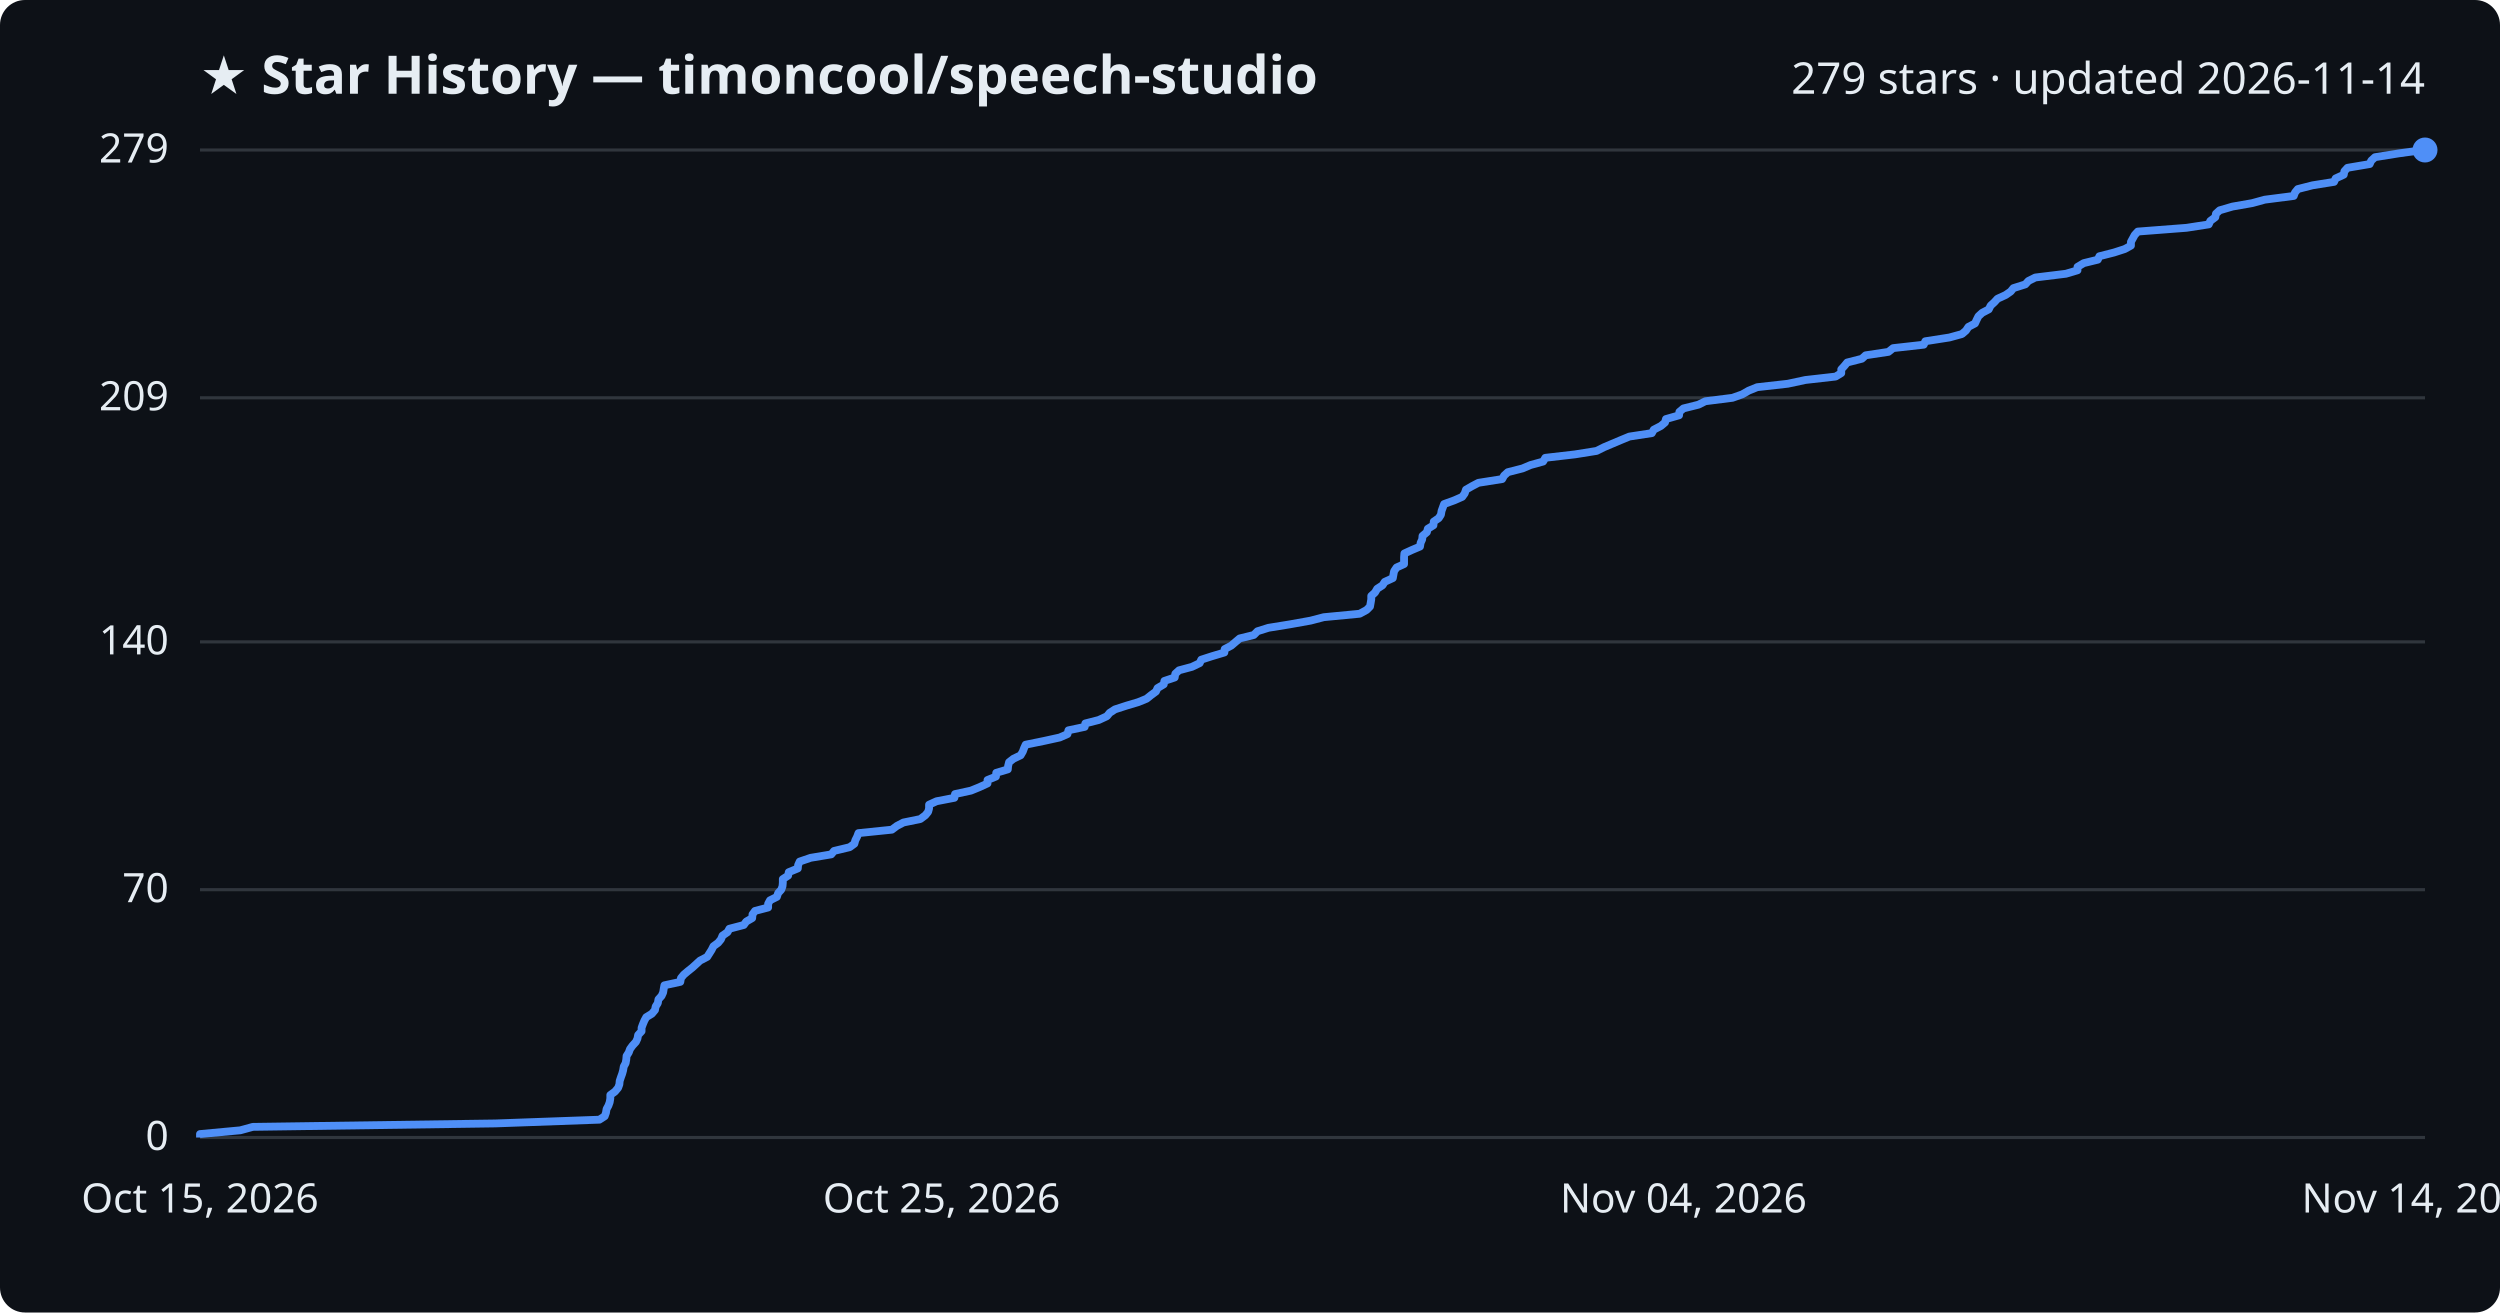
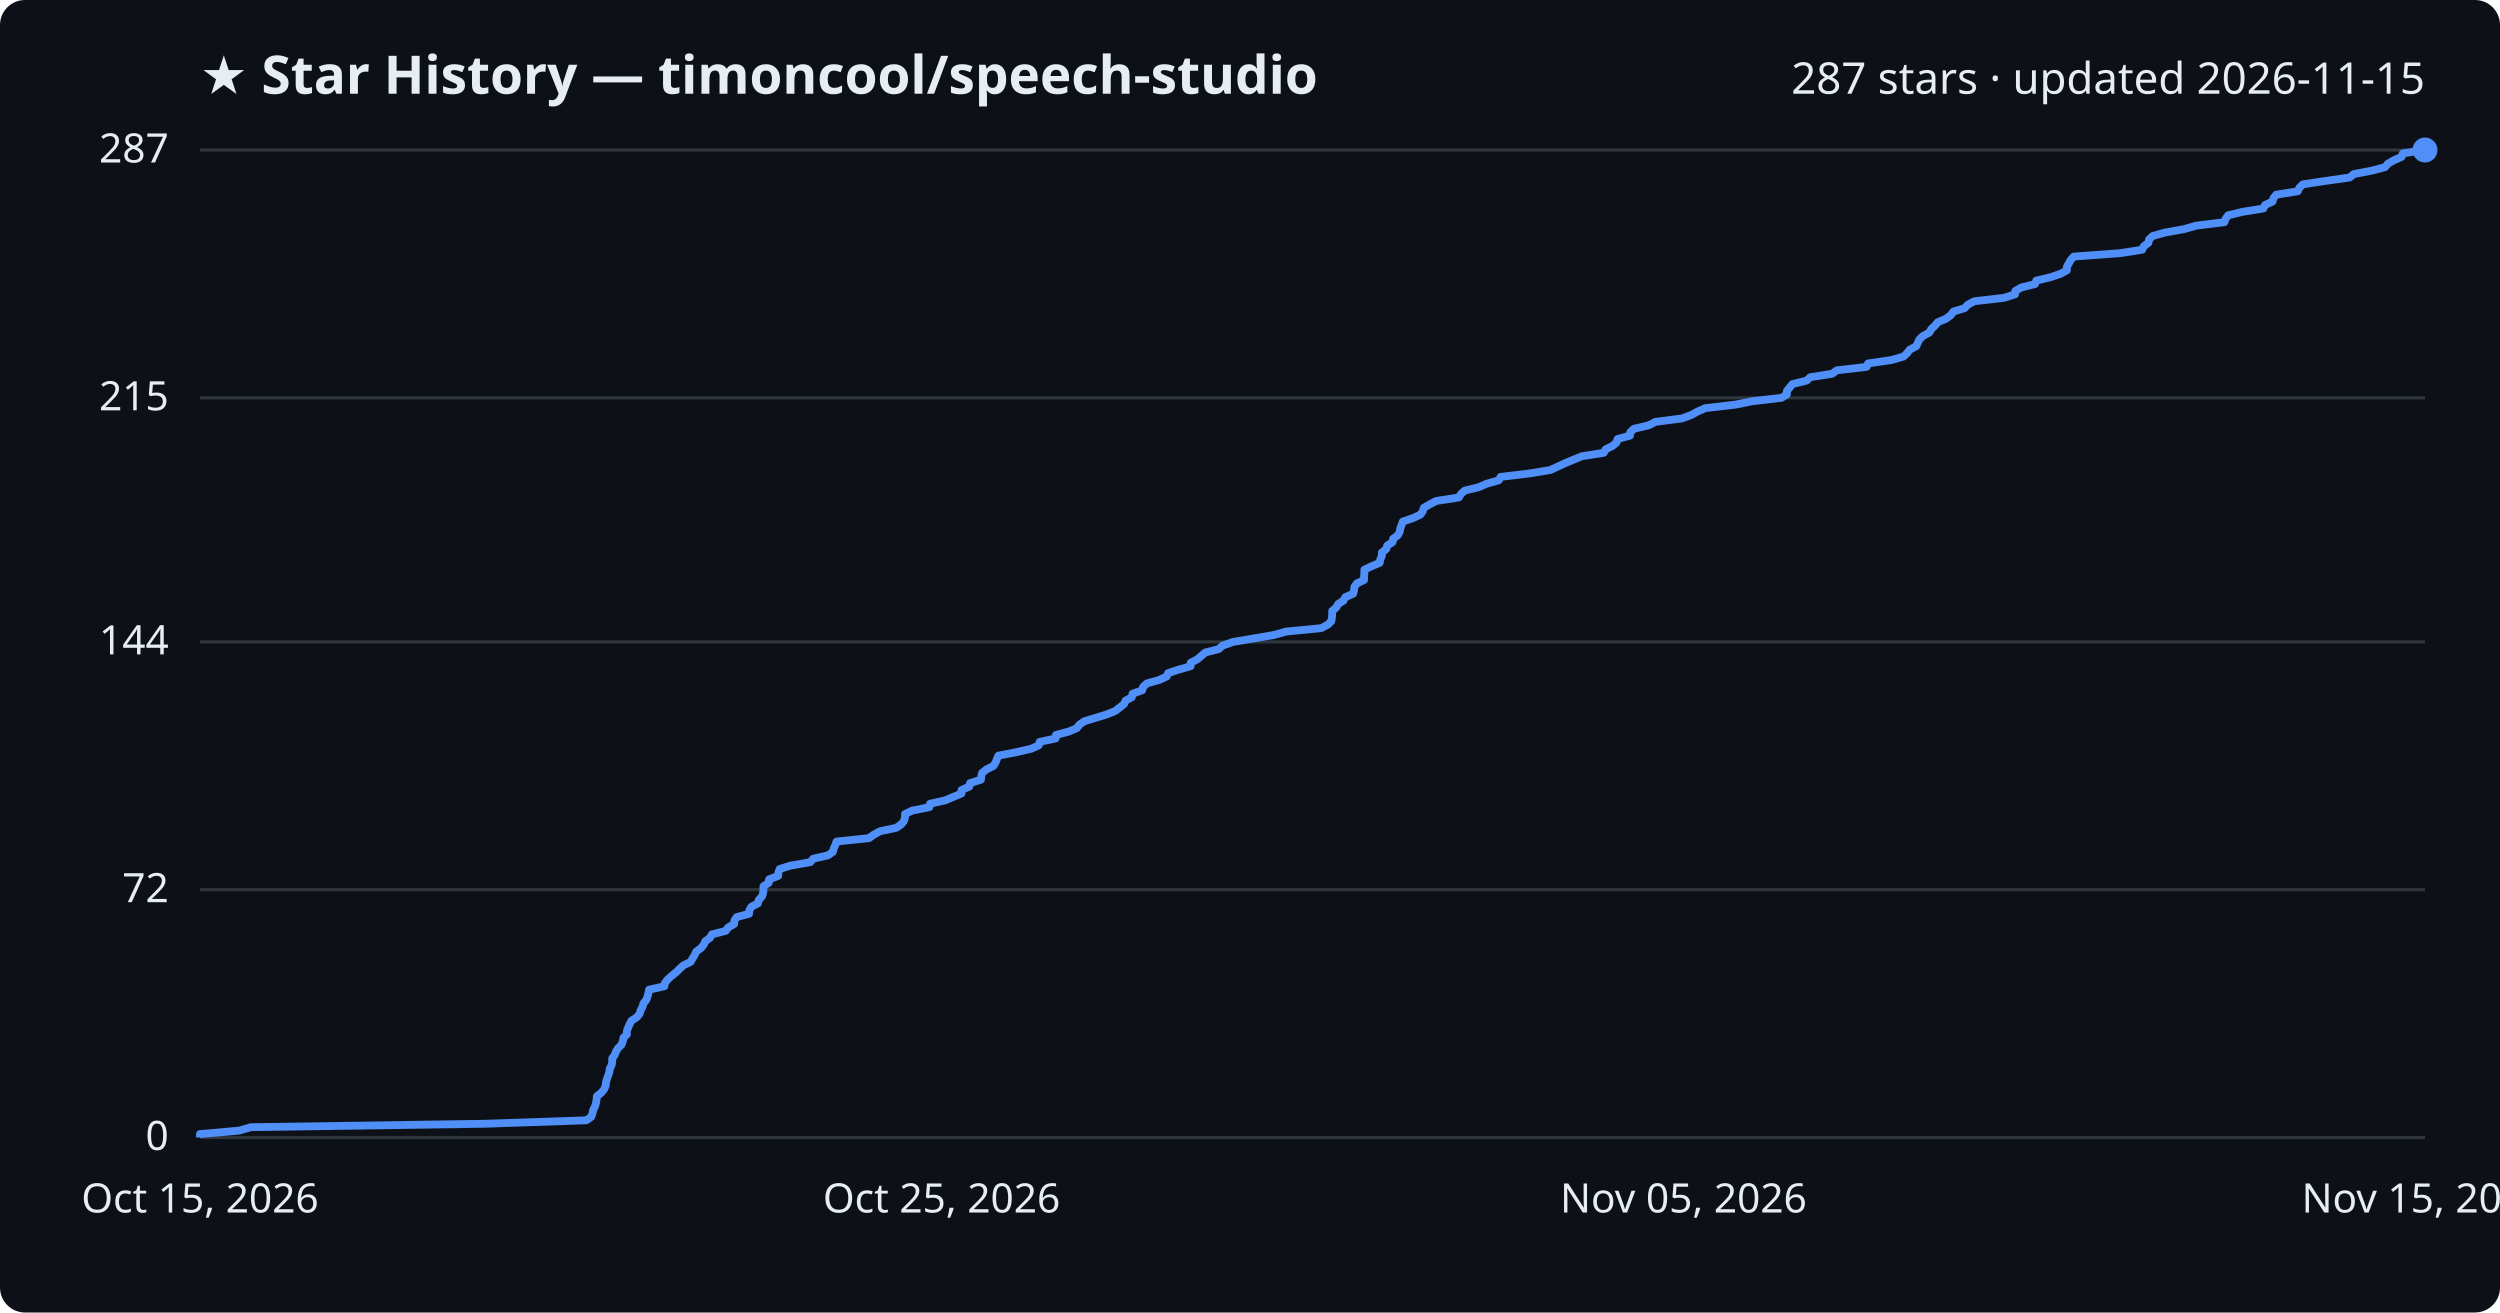
<svg xmlns="http://www.w3.org/2000/svg" viewBox="0 0 800 420" font-family="Segoe UI, sans-serif">
  <rect width="800" height="420" fill="#0d1117" rx="8" />
  <text x="64" y="30" fill="#e6edf3" font-size="17" font-weight="700">★ Star History — timoncool/speech-studio</text>
-   <text x="776" y="30" fill="#e6edf3" font-size="14" text-anchor="end">279 stars · updated 2026-11-14</text>
+   <text x="776" y="30" fill="#e6edf3" font-size="14" text-anchor="end">287 stars · updated 2026-11-15</text>
  <line x1="64" y1="364.0" x2="776" y2="364.0" stroke="#30363d" stroke-width="1" />
  <text x="54" y="368.0" fill="#e6edf3" font-size="13" text-anchor="end">0</text>
  <line x1="64" y1="284.7" x2="776" y2="284.7" stroke="#30363d" stroke-width="1" />
-   <text x="54" y="288.7" fill="#e6edf3" font-size="13" text-anchor="end">70</text>
+   <text x="54" y="288.7" fill="#e6edf3" font-size="13" text-anchor="end">72</text>
  <line x1="64" y1="205.4" x2="776" y2="205.4" stroke="#30363d" stroke-width="1" />
-   <text x="54" y="209.4" fill="#e6edf3" font-size="13" text-anchor="end">140</text>
+   <text x="54" y="209.4" fill="#e6edf3" font-size="13" text-anchor="end">144</text>
  <line x1="64" y1="127.3" x2="776" y2="127.3" stroke="#30363d" stroke-width="1" />
-   <text x="54" y="131.3" fill="#e6edf3" font-size="13" text-anchor="end">209</text>
+   <text x="54" y="131.3" fill="#e6edf3" font-size="13" text-anchor="end">215</text>
  <line x1="64" y1="48.0" x2="776" y2="48.0" stroke="#30363d" stroke-width="1" />
-   <text x="54" y="52.0" fill="#e6edf3" font-size="13" text-anchor="end">279</text>
-   <path d="M64.0,364.0 L64.0,362.9 L76.9,361.7 L80.9,360.6 L158.5,359.5 L191.8,358.3 L193.5,357.2 L193.9,356.1 L194.1,354.9 L194.7,353.8 L195.1,352.7 L195.3,351.5 L195.3,350.4 L196.8,349.3 L197.8,348.1 L198.2,347.0 L198.3,345.9 L198.7,344.7 L199.1,343.6 L199.4,342.5 L199.6,341.3 L200.2,340.2 L200.4,339.1 L200.5,337.9 L201.2,336.8 L201.6,335.7 L202.4,334.6 L203.5,333.4 L204.0,332.3 L204.2,331.2 L205.3,330.0 L205.3,328.9 L205.7,327.8 L206.2,326.6 L206.8,325.5 L208.6,324.4 L209.6,323.2 L209.8,322.1 L210.5,321.0 L210.7,319.8 L211.7,318.7 L212.2,317.6 L212.4,316.4 L212.6,315.3 L217.7,314.2 L217.9,313.0 L218.8,311.9 L220.1,310.8 L221.6,309.6 L222.8,308.5 L224.0,307.4 L226.3,306.2 L227.0,305.1 L227.7,304.0 L228.3,302.8 L229.8,301.7 L230.7,300.6 L231.2,299.4 L232.8,298.3 L233.4,297.2 L238.0,296.0 L238.8,294.9 L240.7,293.8 L240.8,292.6 L241.6,291.5 L245.8,290.4 L245.8,289.2 L246.4,288.1 L248.6,287.0 L249.0,285.8 L250.0,284.7 L250.4,283.6 L250.5,282.5 L250.5,281.3 L252.2,280.2 L252.4,279.1 L255.3,277.9 L255.4,276.8 L255.9,275.7 L259.4,274.5 L266.0,273.4 L266.9,272.3 L271.9,271.1 L273.4,270.0 L273.7,268.9 L274.3,267.7 L274.7,266.6 L285.4,265.5 L287.0,264.3 L289.1,263.2 L294.5,262.1 L296.1,260.9 L297.0,259.8 L297.3,258.7 L297.3,257.5 L299.7,256.4 L305.4,255.3 L305.6,254.1 L310.7,253.0 L313.4,251.9 L316.0,250.7 L316.0,249.6 L318.7,248.5 L318.8,247.3 L322.5,246.2 L322.6,245.1 L322.9,243.9 L324.3,242.8 L326.6,241.7 L327.3,240.5 L327.7,239.4 L328.2,238.3 L334.1,237.1 L339.1,236.0 L341.6,234.9 L341.9,233.7 L347.1,232.6 L347.3,231.5 L351.6,230.4 L354.2,229.2 L355.1,228.1 L356.8,227.0 L360.5,225.8 L364.2,224.7 L366.9,223.6 L368.4,222.4 L369.9,221.3 L370.4,220.2 L372.4,219.0 L372.6,217.9 L375.9,216.8 L376.1,215.6 L377.3,214.5 L381.4,213.4 L383.9,212.2 L384.4,211.1 L387.8,210.0 L391.8,208.8 L391.9,207.7 L394.0,206.6 L395.4,205.4 L396.7,204.3 L401.2,203.2 L402.4,202.0 L405.9,200.9 L412.7,199.8 L419.4,198.6 L423.6,197.5 L435.1,196.4 L437.3,195.2 L438.4,194.1 L438.6,193.0 L438.8,191.8 L438.8,190.7 L440.0,189.6 L440.7,188.4 L442.4,187.3 L443.1,186.2 L445.7,185.0 L445.9,183.9 L446.1,182.8 L446.9,181.6 L449.3,180.5 L449.3,179.4 L449.3,178.3 L449.4,177.1 L451.8,176.0 L454.4,174.9 L454.6,173.7 L455.1,172.6 L455.2,171.5 L456.6,170.3 L456.9,169.2 L458.7,168.1 L458.8,166.9 L460.4,165.8 L461.1,164.7 L461.3,163.5 L461.7,162.4 L462.1,161.3 L465.4,160.1 L467.9,159.0 L468.7,157.9 L469.1,156.7 L471.0,155.6 L473.1,154.5 L480.7,153.3 L481.3,152.2 L482.5,151.1 L487.2,149.9 L489.8,148.8 L493.8,147.7 L494.5,146.5 L504.0,145.4 L510.9,144.3 L513.3,143.1 L515.9,142.0 L518.5,140.9 L521.4,139.7 L528.6,138.6 L529.2,137.5 L531.5,136.3 L532.8,135.2 L533.1,134.1 L537.3,132.9 L537.4,131.8 L538.7,130.7 L543.5,129.5 L545.7,128.4 L554.4,127.3 L557.5,126.2 L559.6,125.0 L562.3,123.9 L572.1,122.8 L577.7,121.6 L587.4,120.5 L589.2,119.4 L589.2,118.2 L590.2,117.1 L591.1,116.0 L595.8,114.8 L597.0,113.7 L604.3,112.6 L605.8,111.4 L615.6,110.3 L616.1,109.2 L623.8,108.0 L627.8,106.9 L629.1,105.8 L629.9,104.6 L632.0,103.5 L632.5,102.4 L633.1,101.2 L634.3,100.1 L636.4,99.0 L637.0,97.8 L638.2,96.7 L639.2,95.6 L641.8,94.4 L643.4,93.3 L644.3,92.2 L648.1,91.0 L649.1,89.9 L651.3,88.8 L661.1,87.6 L664.8,86.5 L664.8,85.4 L666.8,84.2 L671.3,83.1 L671.8,82.0 L676.5,80.8 L679.9,79.7 L681.9,78.6 L681.9,77.4 L682.5,76.3 L683.1,75.2 L684.1,74.1 L699.7,72.9 L706.8,71.8 L707.3,70.7 L708.9,69.5 L709.1,68.4 L710.3,67.3 L714.4,66.1 L720.7,65.0 L724.7,63.9 L734.0,62.7 L734.4,61.6 L735.3,60.5 L740.0,59.3 L746.9,58.2 L747.4,57.1 L750.0,55.9 L750.2,54.8 L751.2,53.7 L758.3,52.5 L758.8,51.4 L760.0,50.3 L767.5,49.1 L775.4,48.0 L776.0,48.0" fill="none" stroke="#4f8ff7" stroke-width="2.5" stroke-linejoin="round" />
+   <text x="54" y="52.0" fill="#e6edf3" font-size="13" text-anchor="end">287</text>
+   <path d="M64.0,364.0 L64.0,362.9 L76.5,361.8 L80.3,360.7 L155.4,359.6 L187.6,358.5 L189.2,357.4 L189.6,356.3 L189.8,355.2 L190.4,354.1 L190.7,353.0 L190.9,351.9 L191.0,350.8 L192.4,349.7 L193.3,348.6 L193.8,347.5 L193.9,346.4 L194.2,345.3 L194.6,344.2 L195.0,343.1 L195.1,342.0 L195.7,340.9 L195.9,339.8 L195.9,338.7 L196.7,337.6 L197.1,336.5 L197.8,335.4 L198.9,334.3 L199.3,333.2 L199.5,332.1 L200.6,331.0 L200.6,329.9 L201.0,328.8 L201.5,327.7 L202.1,326.6 L203.8,325.5 L204.7,324.4 L205.0,323.3 L205.6,322.2 L205.9,321.1 L206.8,320.0 L207.2,318.9 L207.5,317.8 L207.7,316.7 L212.6,315.6 L212.8,314.5 L213.7,313.4 L214.9,312.3 L216.4,311.1 L217.5,310.0 L218.7,308.9 L221.0,307.8 L221.6,306.7 L222.3,305.6 L222.8,304.5 L224.3,303.4 L225.2,302.3 L225.7,301.2 L227.2,300.1 L227.8,299.0 L232.2,297.9 L233.0,296.8 L234.9,295.7 L235.0,294.6 L235.7,293.5 L239.7,292.4 L239.8,291.3 L240.4,290.2 L242.5,289.1 L242.8,288.0 L243.8,286.9 L244.2,285.8 L244.3,284.7 L244.3,283.6 L246.0,282.5 L246.1,281.4 L249.0,280.3 L249.1,279.2 L249.5,278.1 L252.9,277.0 L259.3,275.9 L260.2,274.8 L265.0,273.7 L266.5,272.6 L266.8,271.5 L267.3,270.4 L267.7,269.3 L278.1,268.2 L279.6,267.1 L281.6,266.0 L286.8,264.9 L288.4,263.8 L289.3,262.7 L289.6,261.6 L289.6,260.5 L291.9,259.4 L297.4,258.3 L297.6,257.2 L302.5,256.1 L305.1,255.0 L307.7,253.9 L307.7,252.8 L310.2,251.7 L310.4,250.6 L313.9,249.5 L314.0,248.4 L314.3,247.3 L315.7,246.2 L317.9,245.1 L318.6,244.0 L319.0,242.9 L319.5,241.8 L325.2,240.7 L330.0,239.6 L332.4,238.5 L332.7,237.4 L337.8,236.3 L337.9,235.2 L342.0,234.1 L344.6,233.0 L345.4,231.9 L347.0,230.8 L350.6,229.7 L354.2,228.6 L356.9,227.5 L358.3,226.4 L359.7,225.3 L360.2,224.2 L362.2,223.1 L362.4,222.0 L365.5,220.9 L365.8,219.8 L367.0,218.7 L370.9,217.6 L373.3,216.5 L373.8,215.4 L377.1,214.3 L381.0,213.2 L381.0,212.1 L383.1,211.0 L384.4,209.9 L385.7,208.8 L390.0,207.7 L391.2,206.6 L394.6,205.4 L401.2,204.3 L407.6,203.2 L411.6,202.1 L422.8,201.0 L424.9,199.9 L426.0,198.8 L426.2,197.7 L426.3,196.6 L426.3,195.5 L427.6,194.4 L428.2,193.3 L429.9,192.2 L430.5,191.1 L433.0,190.0 L433.3,188.9 L433.4,187.8 L434.2,186.7 L436.5,185.6 L436.5,184.5 L436.6,183.4 L436.6,182.3 L438.9,181.2 L441.5,180.1 L441.7,179.0 L442.2,177.9 L442.2,176.8 L443.6,175.7 L443.9,174.6 L445.6,173.5 L445.8,172.4 L447.3,171.3 L447.9,170.2 L448.1,169.1 L448.5,168.0 L448.9,166.9 L452.1,165.8 L454.5,164.7 L455.3,163.6 L455.6,162.5 L457.5,161.4 L459.6,160.3 L466.8,159.2 L467.5,158.1 L468.7,157.0 L473.2,155.9 L475.7,154.8 L479.6,153.7 L480.2,152.6 L489.5,151.5 L496.1,150.4 L498.5,149.3 L500.9,148.2 L503.5,147.1 L506.2,146.0 L513.2,144.9 L513.8,143.8 L516.0,142.7 L517.3,141.6 L517.6,140.5 L521.6,139.4 L521.7,138.3 L522.9,137.2 L527.6,136.1 L529.7,135.0 L538.2,133.9 L541.2,132.8 L543.2,131.7 L545.7,130.6 L555.2,129.5 L560.7,128.4 L570.1,127.3 L571.8,126.2 L571.8,125.1 L572.7,124.0 L573.6,122.9 L578.1,121.8 L579.3,120.7 L586.3,119.6 L587.8,118.5 L597.3,117.4 L597.8,116.3 L605.3,115.2 L609.1,114.1 L610.3,113.0 L611.1,111.9 L613.2,110.8 L613.7,109.7 L614.2,108.6 L615.4,107.5 L617.4,106.4 L618.0,105.3 L619.2,104.2 L620.1,103.1 L622.7,102.0 L624.2,100.9 L625.1,99.7 L628.7,98.6 L629.7,97.5 L631.8,96.4 L641.3,95.3 L644.8,94.2 L644.9,93.1 L646.8,92.0 L651.2,90.9 L651.6,89.8 L656.2,88.7 L659.4,87.6 L661.4,86.5 L661.4,85.4 L662.0,84.3 L662.6,83.2 L663.6,82.1 L678.6,81.0 L685.5,79.9 L686.0,78.8 L687.5,77.7 L687.7,76.6 L688.9,75.5 L692.9,74.4 L699.0,73.3 L702.8,72.2 L711.8,71.1 L712.2,70.0 L713.0,68.9 L717.6,67.8 L724.3,66.7 L724.8,65.6 L727.2,64.5 L727.5,63.4 L728.4,62.3 L735.3,61.2 L735.8,60.1 L736.9,59.0 L744.1,57.9 L751.9,56.8 L753.2,55.7 L759.0,54.6 L763.2,53.5 L764.1,52.4 L766.0,51.3 L768.5,50.2 L768.9,49.1 L775.9,48.0 L776.0,48.0" fill="none" stroke="#4f8ff7" stroke-width="2.5" stroke-linejoin="round" />
  <circle cx="776.0" cy="48.0" r="4" fill="#4f8ff7" />
  <text x="64.0" y="388" fill="#e6edf3" font-size="13" text-anchor="middle">Oct 15, 2026</text>
  <text x="301.3" y="388" fill="#e6edf3" font-size="13" text-anchor="middle">Oct 25, 2026</text>
-   <text x="538.7" y="388" fill="#e6edf3" font-size="13" text-anchor="middle">Nov 04, 2026</text>
-   <text x="776.0" y="388" fill="#e6edf3" font-size="13" text-anchor="middle">Nov 14, 2026</text>
+   <text x="538.7" y="388" fill="#e6edf3" font-size="13" text-anchor="middle">Nov 05, 2026</text>
+   <text x="776.0" y="388" fill="#e6edf3" font-size="13" text-anchor="middle">Nov 15, 2026</text>
</svg>
